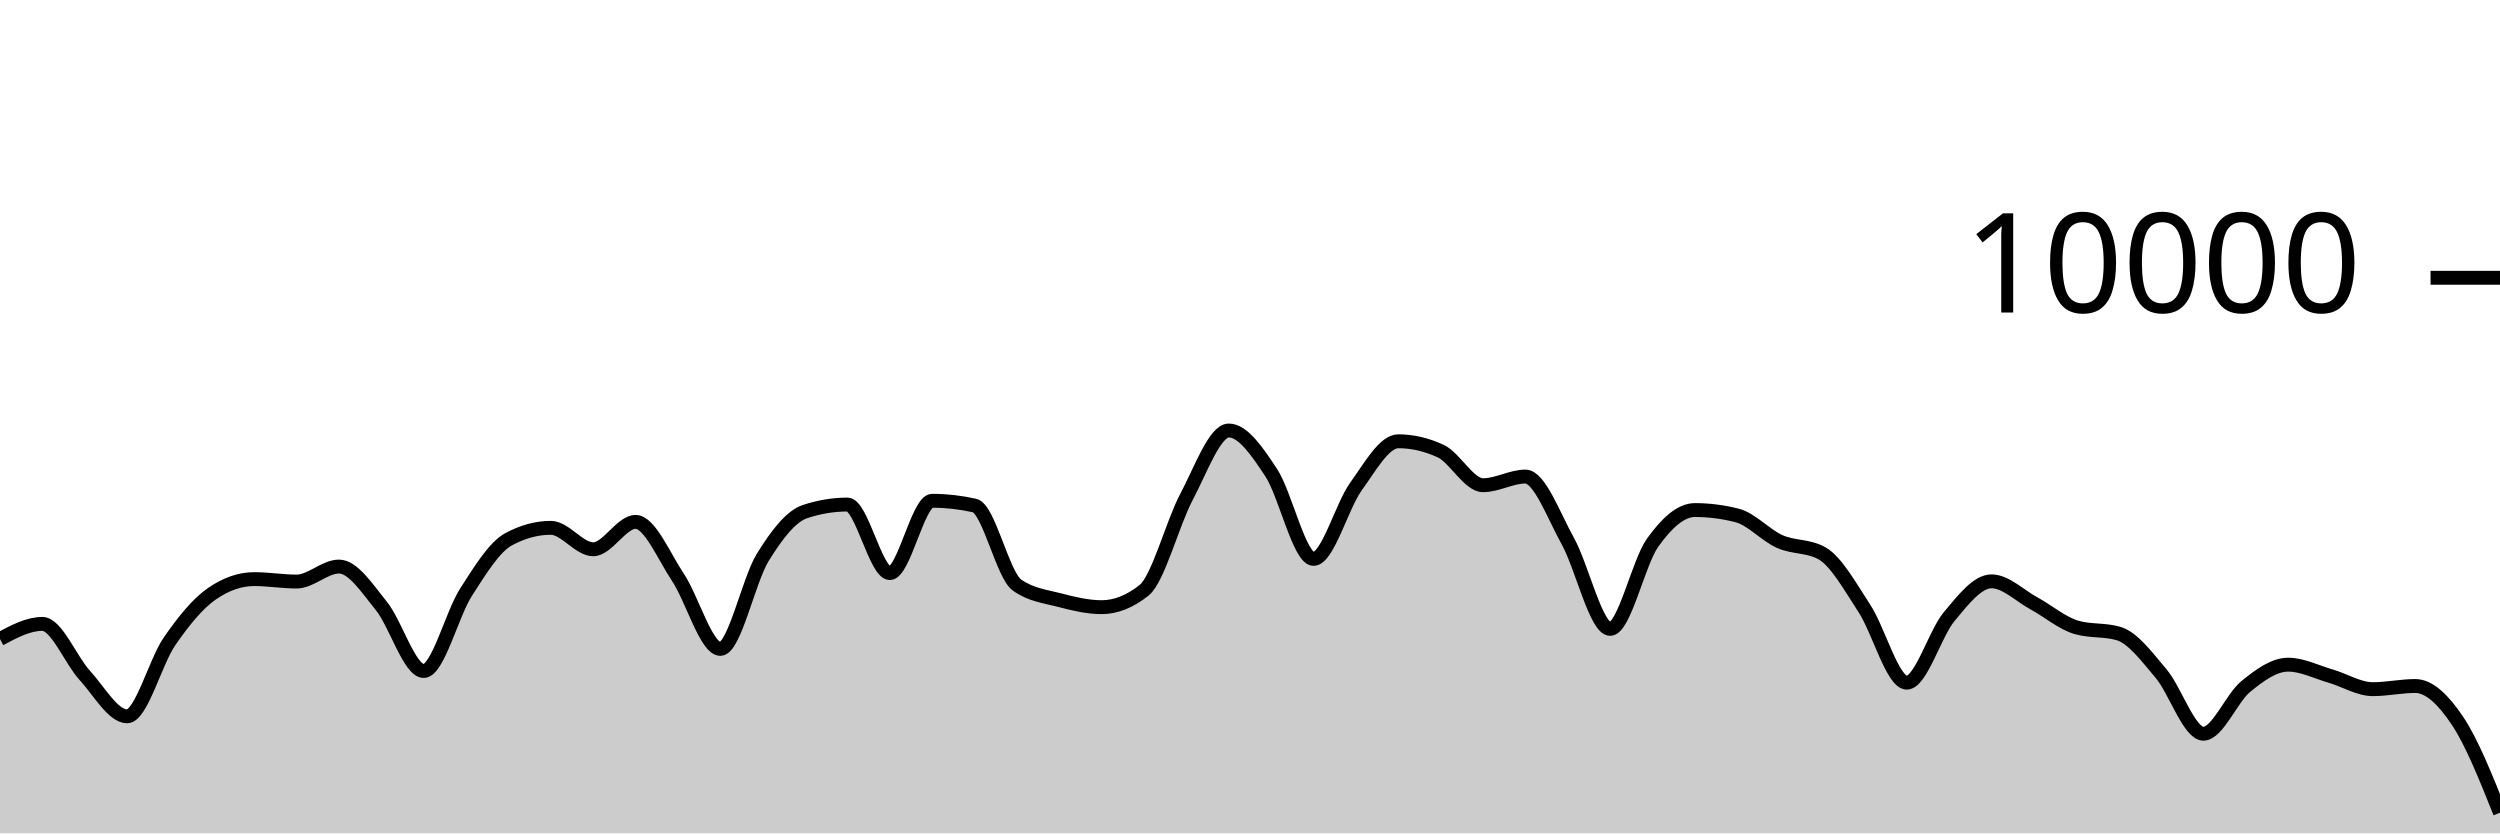
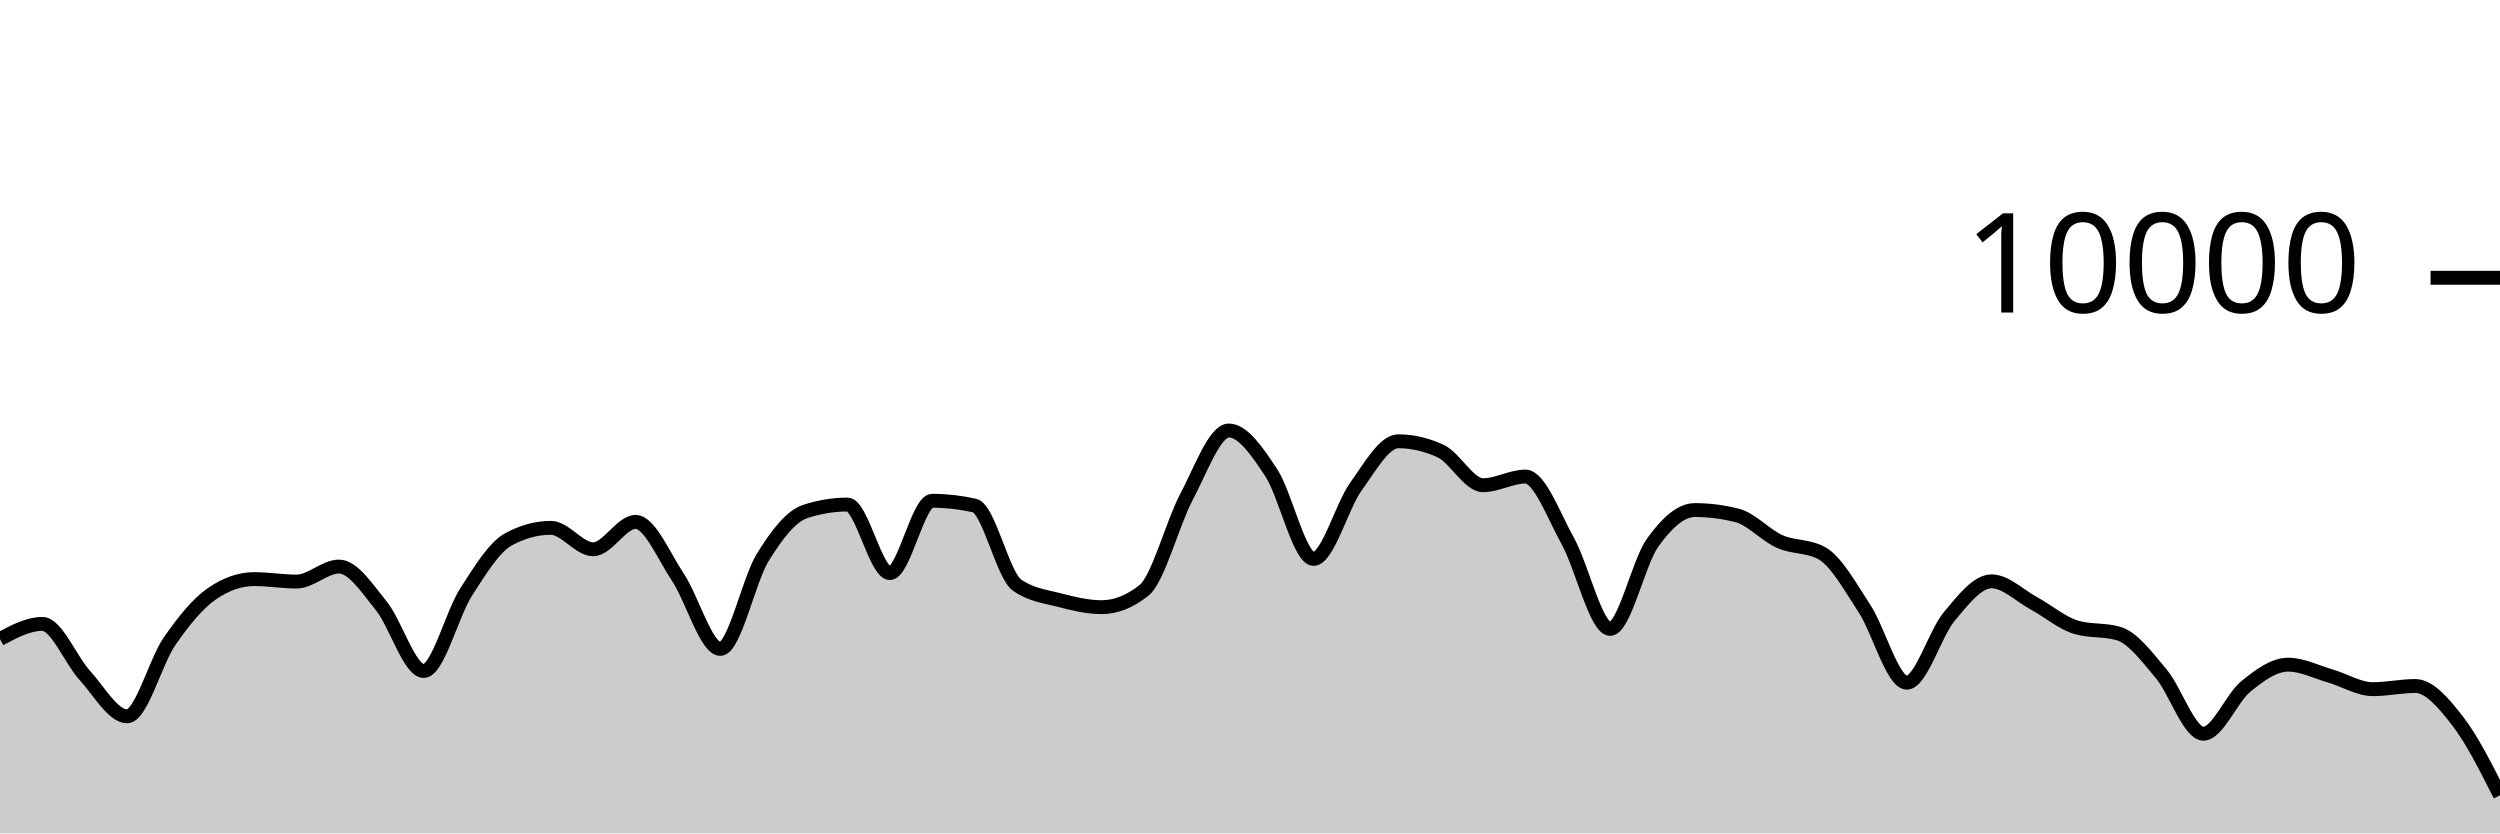
<svg xmlns="http://www.w3.org/2000/svg" viewBox="0 0 180 60">
  <g transform="translate(0,20)">
-     <path class="area" fill="rgba(0, 0, 0, 0.2)" d="M0,26.008C1.017,25.464,2.034,24.92,3.051,24.92C4.068,24.92,5.085,27.515,6.102,28.624C7.119,29.733,8.136,31.576,9.153,31.576C10.169,31.576,11.186,27.651,12.203,26.18C13.22,24.709,14.237,23.456,15.254,22.752C16.271,22.048,17.288,21.696,18.305,21.696C19.322,21.696,20.339,21.872,21.356,21.872C22.373,21.872,23.39,20.792,24.407,20.792C25.424,20.792,26.441,22.375,27.458,23.628C28.475,24.881,29.492,28.312,30.508,28.312C31.525,28.312,32.542,24.208,33.559,22.628C34.576,21.048,35.593,19.384,36.61,18.832C37.627,18.28,38.644,18.004,39.661,18.004C40.678,18.004,41.695,19.548,42.712,19.548C43.729,19.548,44.746,17.576,45.763,17.576C46.78,17.576,47.797,20.048,48.814,21.572C49.831,23.096,50.847,26.72,51.864,26.72C52.881,26.72,53.898,21.784,54.915,20.136C55.932,18.488,56.949,17.168,57.966,16.832C58.983,16.496,60,16.328,61.017,16.328C62.034,16.328,63.051,21.264,64.068,21.264C65.085,21.264,66.102,16.056,67.119,16.056C68.136,16.056,69.153,16.171,70.169,16.4C71.186,16.629,72.203,21.397,73.22,22.12C74.237,22.843,75.254,22.938,76.271,23.204C77.288,23.47,78.305,23.716,79.322,23.716C80.339,23.716,81.356,23.311,82.373,22.5C83.39,21.689,84.407,17.701,85.424,15.784C86.441,13.867,87.458,10.996,88.475,10.996C89.492,10.996,90.508,12.487,91.525,14.028C92.542,15.569,93.559,20.24,94.576,20.24C95.593,20.24,96.61,16.443,97.627,15.032C98.644,13.621,99.661,11.772,100.678,11.772C101.695,11.772,102.712,12.008,103.729,12.48C104.746,12.952,105.763,14.936,106.78,14.936C107.797,14.936,108.814,14.312,109.831,14.312C110.847,14.312,111.864,17.128,112.881,18.956C113.898,20.784,114.915,25.28,115.932,25.28C116.949,25.28,117.966,20.506,118.983,19.08C120,17.654,121.017,16.724,122.034,16.724C123.051,16.724,124.068,16.855,125.085,17.116C126.102,17.377,127.119,18.534,128.136,18.988C129.153,19.442,130.169,19.272,131.186,19.84C132.203,20.408,133.22,22.256,134.237,23.808C135.254,25.36,136.271,29.152,137.288,29.152C138.305,29.152,139.322,25.612,140.339,24.396C141.356,23.18,142.373,21.856,143.39,21.856C144.407,21.856,145.424,22.888,146.441,23.44C147.458,23.992,148.475,24.869,149.492,25.168C150.508,25.467,151.525,25.317,152.542,25.616C153.559,25.915,154.576,27.29,155.593,28.492C156.61,29.694,157.627,32.828,158.644,32.828C159.661,32.828,160.678,30.257,161.695,29.428C162.712,28.599,163.729,27.856,164.746,27.856C165.763,27.856,166.78,28.382,167.797,28.676C168.814,28.97,169.831,29.62,170.847,29.62C171.864,29.62,172.881,29.392,173.898,29.392C174.915,29.392,175.932,30.391,176.949,31.912C177.966,33.433,178.983,35.974,180,38.516L180,40C178.983,40,177.966,40,176.949,40C175.932,40,174.915,40,173.898,40C172.881,40,171.864,40,170.847,40C169.831,40,168.814,40,167.797,40C166.78,40,165.763,40,164.746,40C163.729,40,162.712,40,161.695,40C160.678,40,159.661,40,158.644,40C157.627,40,156.61,40,155.593,40C154.576,40,153.559,40,152.542,40C151.525,40,150.508,40,149.492,40C148.475,40,147.458,40,146.441,40C145.424,40,144.407,40,143.39,40C142.373,40,141.356,40,140.339,40C139.322,40,138.305,40,137.288,40C136.271,40,135.254,40,134.237,40C133.22,40,132.203,40,131.186,40C130.169,40,129.153,40,128.136,40C127.119,40,126.102,40,125.085,40C124.068,40,123.051,40,122.034,40C121.017,40,120,40,118.983,40C117.966,40,116.949,40,115.932,40C114.915,40,113.898,40,112.881,40C111.864,40,110.847,40,109.831,40C108.814,40,107.797,40,106.78,40C105.763,40,104.746,40,103.729,40C102.712,40,101.695,40,100.678,40C99.661,40,98.644,40,97.627,40C96.61,40,95.593,40,94.576,40C93.559,40,92.542,40,91.525,40C90.508,40,89.492,40,88.475,40C87.458,40,86.441,40,85.424,40C84.407,40,83.39,40,82.373,40C81.356,40,80.339,40,79.322,40C78.305,40,77.288,40,76.271,40C75.254,40,74.237,40,73.22,40C72.203,40,71.186,40,70.169,40C69.153,40,68.136,40,67.119,40C66.102,40,65.085,40,64.068,40C63.051,40,62.034,40,61.017,40C60,40,58.983,40,57.966,40C56.949,40,55.932,40,54.915,40C53.898,40,52.881,40,51.864,40C50.847,40,49.831,40,48.814,40C47.797,40,46.78,40,45.763,40C44.746,40,43.729,40,42.712,40C41.695,40,40.678,40,39.661,40C38.644,40,37.627,40,36.61,40C35.593,40,34.576,40,33.559,40C32.542,40,31.525,40,30.508,40C29.492,40,28.475,40,27.458,40C26.441,40,25.424,40,24.407,40C23.39,40,22.373,40,21.356,40C20.339,40,19.322,40,18.305,40C17.288,40,16.271,40,15.254,40C14.237,40,13.22,40,12.203,40C11.186,40,10.169,40,9.153,40C8.136,40,7.119,40,6.102,40C5.085,40,4.068,40,3.051,40C2.034,40,1.017,40,0,40Z" />
-     <path class="line" stroke="black" fill="none" d="M0,26.008C1.017,25.464,2.034,24.92,3.051,24.92C4.068,24.92,5.085,27.515,6.102,28.624C7.119,29.733,8.136,31.576,9.153,31.576C10.169,31.576,11.186,27.651,12.203,26.18C13.22,24.709,14.237,23.456,15.254,22.752C16.271,22.048,17.288,21.696,18.305,21.696C19.322,21.696,20.339,21.872,21.356,21.872C22.373,21.872,23.39,20.792,24.407,20.792C25.424,20.792,26.441,22.375,27.458,23.628C28.475,24.881,29.492,28.312,30.508,28.312C31.525,28.312,32.542,24.208,33.559,22.628C34.576,21.048,35.593,19.384,36.61,18.832C37.627,18.28,38.644,18.004,39.661,18.004C40.678,18.004,41.695,19.548,42.712,19.548C43.729,19.548,44.746,17.576,45.763,17.576C46.78,17.576,47.797,20.048,48.814,21.572C49.831,23.096,50.847,26.72,51.864,26.72C52.881,26.72,53.898,21.784,54.915,20.136C55.932,18.488,56.949,17.168,57.966,16.832C58.983,16.496,60,16.328,61.017,16.328C62.034,16.328,63.051,21.264,64.068,21.264C65.085,21.264,66.102,16.056,67.119,16.056C68.136,16.056,69.153,16.171,70.169,16.4C71.186,16.629,72.203,21.397,73.22,22.12C74.237,22.843,75.254,22.938,76.271,23.204C77.288,23.47,78.305,23.716,79.322,23.716C80.339,23.716,81.356,23.311,82.373,22.5C83.39,21.689,84.407,17.701,85.424,15.784C86.441,13.867,87.458,10.996,88.475,10.996C89.492,10.996,90.508,12.487,91.525,14.028C92.542,15.569,93.559,20.24,94.576,20.24C95.593,20.24,96.61,16.443,97.627,15.032C98.644,13.621,99.661,11.772,100.678,11.772C101.695,11.772,102.712,12.008,103.729,12.48C104.746,12.952,105.763,14.936,106.78,14.936C107.797,14.936,108.814,14.312,109.831,14.312C110.847,14.312,111.864,17.128,112.881,18.956C113.898,20.784,114.915,25.28,115.932,25.28C116.949,25.28,117.966,20.506,118.983,19.08C120,17.654,121.017,16.724,122.034,16.724C123.051,16.724,124.068,16.855,125.085,17.116C126.102,17.377,127.119,18.534,128.136,18.988C129.153,19.442,130.169,19.272,131.186,19.84C132.203,20.408,133.22,22.256,134.237,23.808C135.254,25.36,136.271,29.152,137.288,29.152C138.305,29.152,139.322,25.612,140.339,24.396C141.356,23.18,142.373,21.856,143.39,21.856C144.407,21.856,145.424,22.888,146.441,23.44C147.458,23.992,148.475,24.869,149.492,25.168C150.508,25.467,151.525,25.317,152.542,25.616C153.559,25.915,154.576,27.29,155.593,28.492C156.61,29.694,157.627,32.828,158.644,32.828C159.661,32.828,160.678,30.257,161.695,29.428C162.712,28.599,163.729,27.856,164.746,27.856C165.763,27.856,166.78,28.382,167.797,28.676C168.814,28.97,169.831,29.62,170.847,29.62C171.864,29.62,172.881,29.392,173.898,29.392C174.915,29.392,175.932,30.391,176.949,31.912C177.966,33.433,178.983,35.974,180,38.516" />
+     <path class="area" fill="rgba(0, 0, 0, 0.2)" d="M0,26.008C1.017,25.464,2.034,24.92,3.051,24.92C4.068,24.92,5.085,27.515,6.102,28.624C7.119,29.733,8.136,31.576,9.153,31.576C10.169,31.576,11.186,27.651,12.203,26.18C13.22,24.709,14.237,23.456,15.254,22.752C16.271,22.048,17.288,21.696,18.305,21.696C19.322,21.696,20.339,21.872,21.356,21.872C22.373,21.872,23.39,20.792,24.407,20.792C25.424,20.792,26.441,22.375,27.458,23.628C28.475,24.881,29.492,28.312,30.508,28.312C31.525,28.312,32.542,24.208,33.559,22.628C34.576,21.048,35.593,19.384,36.61,18.832C37.627,18.28,38.644,18.004,39.661,18.004C40.678,18.004,41.695,19.548,42.712,19.548C43.729,19.548,44.746,17.576,45.763,17.576C46.78,17.576,47.797,20.048,48.814,21.572C49.831,23.096,50.847,26.72,51.864,26.72C52.881,26.72,53.898,21.784,54.915,20.136C55.932,18.488,56.949,17.168,57.966,16.832C58.983,16.496,60,16.328,61.017,16.328C62.034,16.328,63.051,21.264,64.068,21.264C65.085,21.264,66.102,16.056,67.119,16.056C68.136,16.056,69.153,16.171,70.169,16.4C71.186,16.629,72.203,21.397,73.22,22.12C74.237,22.843,75.254,22.938,76.271,23.204C77.288,23.47,78.305,23.716,79.322,23.716C80.339,23.716,81.356,23.311,82.373,22.5C83.39,21.689,84.407,17.701,85.424,15.784C86.441,13.867,87.458,10.996,88.475,10.996C89.492,10.996,90.508,12.487,91.525,14.028C92.542,15.569,93.559,20.24,94.576,20.24C95.593,20.24,96.61,16.443,97.627,15.032C98.644,13.621,99.661,11.772,100.678,11.772C101.695,11.772,102.712,12.008,103.729,12.48C104.746,12.952,105.763,14.936,106.78,14.936C107.797,14.936,108.814,14.312,109.831,14.312C110.847,14.312,111.864,17.128,112.881,18.956C113.898,20.784,114.915,25.28,115.932,25.28C116.949,25.28,117.966,20.506,118.983,19.08C120,17.654,121.017,16.724,122.034,16.724C123.051,16.724,124.068,16.855,125.085,17.116C126.102,17.377,127.119,18.534,128.136,18.988C129.153,19.442,130.169,19.272,131.186,19.84C132.203,20.408,133.22,22.256,134.237,23.808C135.254,25.36,136.271,29.152,137.288,29.152C138.305,29.152,139.322,25.612,140.339,24.396C141.356,23.18,142.373,21.856,143.39,21.856C144.407,21.856,145.424,22.888,146.441,23.44C147.458,23.992,148.475,24.869,149.492,25.168C150.508,25.467,151.525,25.317,152.542,25.616C153.559,25.915,154.576,27.29,155.593,28.492C156.61,29.694,157.627,32.828,158.644,32.828C159.661,32.828,160.678,30.257,161.695,29.428C162.712,28.599,163.729,27.856,164.746,27.856C165.763,27.856,166.78,28.382,167.797,28.676C168.814,28.97,169.831,29.62,170.847,29.62C171.864,29.62,172.881,29.392,173.898,29.392C174.915,29.392,175.932,30.601,176.949,31.912C177.966,33.223,178.983,35.242,180,37.26L180,40C178.983,40,177.966,40,176.949,40C175.932,40,174.915,40,173.898,40C172.881,40,171.864,40,170.847,40C169.831,40,168.814,40,167.797,40C166.78,40,165.763,40,164.746,40C163.729,40,162.712,40,161.695,40C160.678,40,159.661,40,158.644,40C157.627,40,156.61,40,155.593,40C154.576,40,153.559,40,152.542,40C151.525,40,150.508,40,149.492,40C148.475,40,147.458,40,146.441,40C145.424,40,144.407,40,143.39,40C142.373,40,141.356,40,140.339,40C139.322,40,138.305,40,137.288,40C136.271,40,135.254,40,134.237,40C133.22,40,132.203,40,131.186,40C130.169,40,129.153,40,128.136,40C127.119,40,126.102,40,125.085,40C124.068,40,123.051,40,122.034,40C121.017,40,120,40,118.983,40C117.966,40,116.949,40,115.932,40C114.915,40,113.898,40,112.881,40C111.864,40,110.847,40,109.831,40C108.814,40,107.797,40,106.78,40C105.763,40,104.746,40,103.729,40C102.712,40,101.695,40,100.678,40C99.661,40,98.644,40,97.627,40C96.61,40,95.593,40,94.576,40C93.559,40,92.542,40,91.525,40C90.508,40,89.492,40,88.475,40C87.458,40,86.441,40,85.424,40C84.407,40,83.39,40,82.373,40C81.356,40,80.339,40,79.322,40C78.305,40,77.288,40,76.271,40C75.254,40,74.237,40,73.22,40C72.203,40,71.186,40,70.169,40C69.153,40,68.136,40,67.119,40C66.102,40,65.085,40,64.068,40C63.051,40,62.034,40,61.017,40C60,40,58.983,40,57.966,40C56.949,40,55.932,40,54.915,40C53.898,40,52.881,40,51.864,40C50.847,40,49.831,40,48.814,40C47.797,40,46.78,40,45.763,40C44.746,40,43.729,40,42.712,40C41.695,40,40.678,40,39.661,40C38.644,40,37.627,40,36.61,40C35.593,40,34.576,40,33.559,40C32.542,40,31.525,40,30.508,40C29.492,40,28.475,40,27.458,40C26.441,40,25.424,40,24.407,40C23.39,40,22.373,40,21.356,40C20.339,40,19.322,40,18.305,40C17.288,40,16.271,40,15.254,40C14.237,40,13.22,40,12.203,40C11.186,40,10.169,40,9.153,40C8.136,40,7.119,40,6.102,40C5.085,40,4.068,40,3.051,40C2.034,40,1.017,40,0,40Z" />
+     <path class="line" stroke="black" fill="none" d="M0,26.008C1.017,25.464,2.034,24.92,3.051,24.92C4.068,24.92,5.085,27.515,6.102,28.624C7.119,29.733,8.136,31.576,9.153,31.576C10.169,31.576,11.186,27.651,12.203,26.18C13.22,24.709,14.237,23.456,15.254,22.752C16.271,22.048,17.288,21.696,18.305,21.696C19.322,21.696,20.339,21.872,21.356,21.872C22.373,21.872,23.39,20.792,24.407,20.792C25.424,20.792,26.441,22.375,27.458,23.628C28.475,24.881,29.492,28.312,30.508,28.312C31.525,28.312,32.542,24.208,33.559,22.628C34.576,21.048,35.593,19.384,36.61,18.832C37.627,18.28,38.644,18.004,39.661,18.004C40.678,18.004,41.695,19.548,42.712,19.548C43.729,19.548,44.746,17.576,45.763,17.576C46.78,17.576,47.797,20.048,48.814,21.572C49.831,23.096,50.847,26.72,51.864,26.72C52.881,26.72,53.898,21.784,54.915,20.136C55.932,18.488,56.949,17.168,57.966,16.832C58.983,16.496,60,16.328,61.017,16.328C62.034,16.328,63.051,21.264,64.068,21.264C65.085,21.264,66.102,16.056,67.119,16.056C68.136,16.056,69.153,16.171,70.169,16.4C71.186,16.629,72.203,21.397,73.22,22.12C74.237,22.843,75.254,22.938,76.271,23.204C77.288,23.47,78.305,23.716,79.322,23.716C80.339,23.716,81.356,23.311,82.373,22.5C83.39,21.689,84.407,17.701,85.424,15.784C86.441,13.867,87.458,10.996,88.475,10.996C89.492,10.996,90.508,12.487,91.525,14.028C92.542,15.569,93.559,20.24,94.576,20.24C95.593,20.24,96.61,16.443,97.627,15.032C98.644,13.621,99.661,11.772,100.678,11.772C101.695,11.772,102.712,12.008,103.729,12.48C104.746,12.952,105.763,14.936,106.78,14.936C107.797,14.936,108.814,14.312,109.831,14.312C110.847,14.312,111.864,17.128,112.881,18.956C113.898,20.784,114.915,25.28,115.932,25.28C116.949,25.28,117.966,20.506,118.983,19.08C120,17.654,121.017,16.724,122.034,16.724C123.051,16.724,124.068,16.855,125.085,17.116C126.102,17.377,127.119,18.534,128.136,18.988C129.153,19.442,130.169,19.272,131.186,19.84C132.203,20.408,133.22,22.256,134.237,23.808C135.254,25.36,136.271,29.152,137.288,29.152C138.305,29.152,139.322,25.612,140.339,24.396C141.356,23.18,142.373,21.856,143.39,21.856C144.407,21.856,145.424,22.888,146.441,23.44C147.458,23.992,148.475,24.869,149.492,25.168C150.508,25.467,151.525,25.317,152.542,25.616C153.559,25.915,154.576,27.29,155.593,28.492C156.61,29.694,157.627,32.828,158.644,32.828C159.661,32.828,160.678,30.257,161.695,29.428C162.712,28.599,163.729,27.856,164.746,27.856C165.763,27.856,166.78,28.382,167.797,28.676C168.814,28.97,169.831,29.62,170.847,29.62C171.864,29.62,172.881,29.392,173.898,29.392C174.915,29.392,175.932,30.601,176.949,31.912C177.966,33.223,178.983,35.242,180,37.26" />
    <path class="axis-ceiling" stroke-width="1" stroke="black" fill="none" d="M175,0L180,0" />
    <text class="axis-ceiling-label" font-family="sans-serif" text-anchor="end" font-size="10px" x="170" y="2.5">10000</text>
  </g>
</svg>
